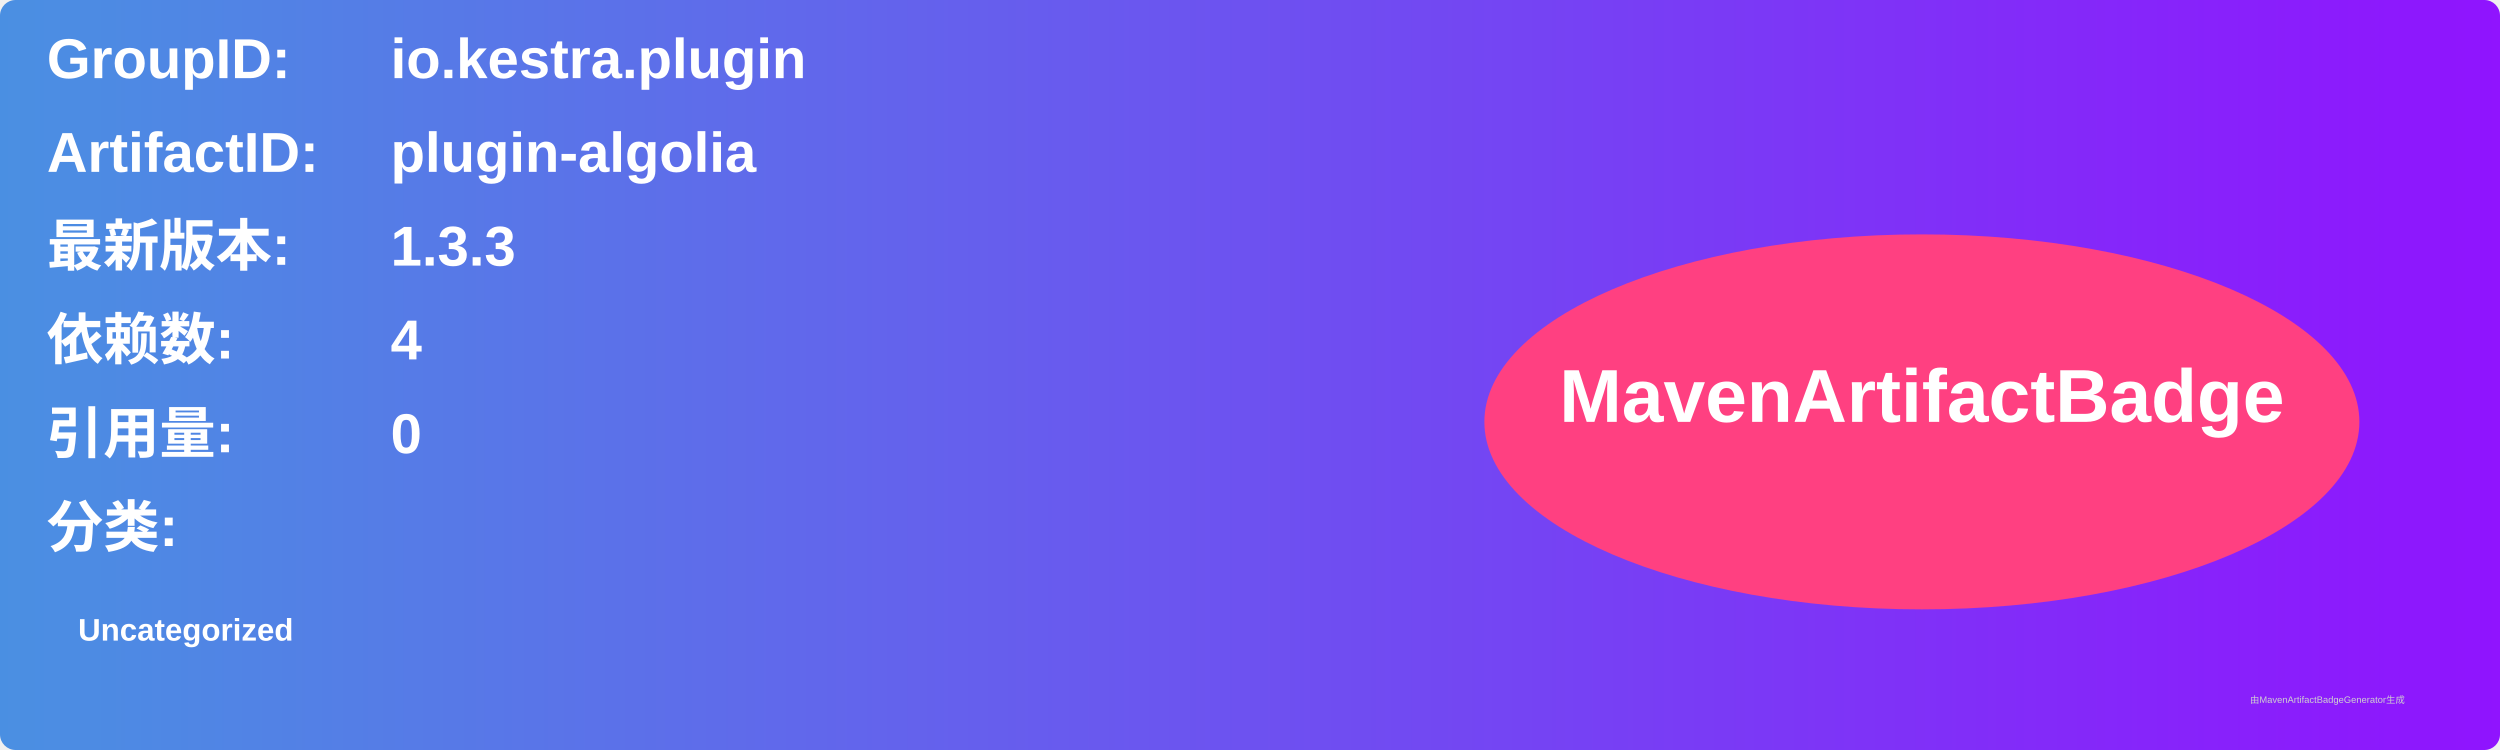
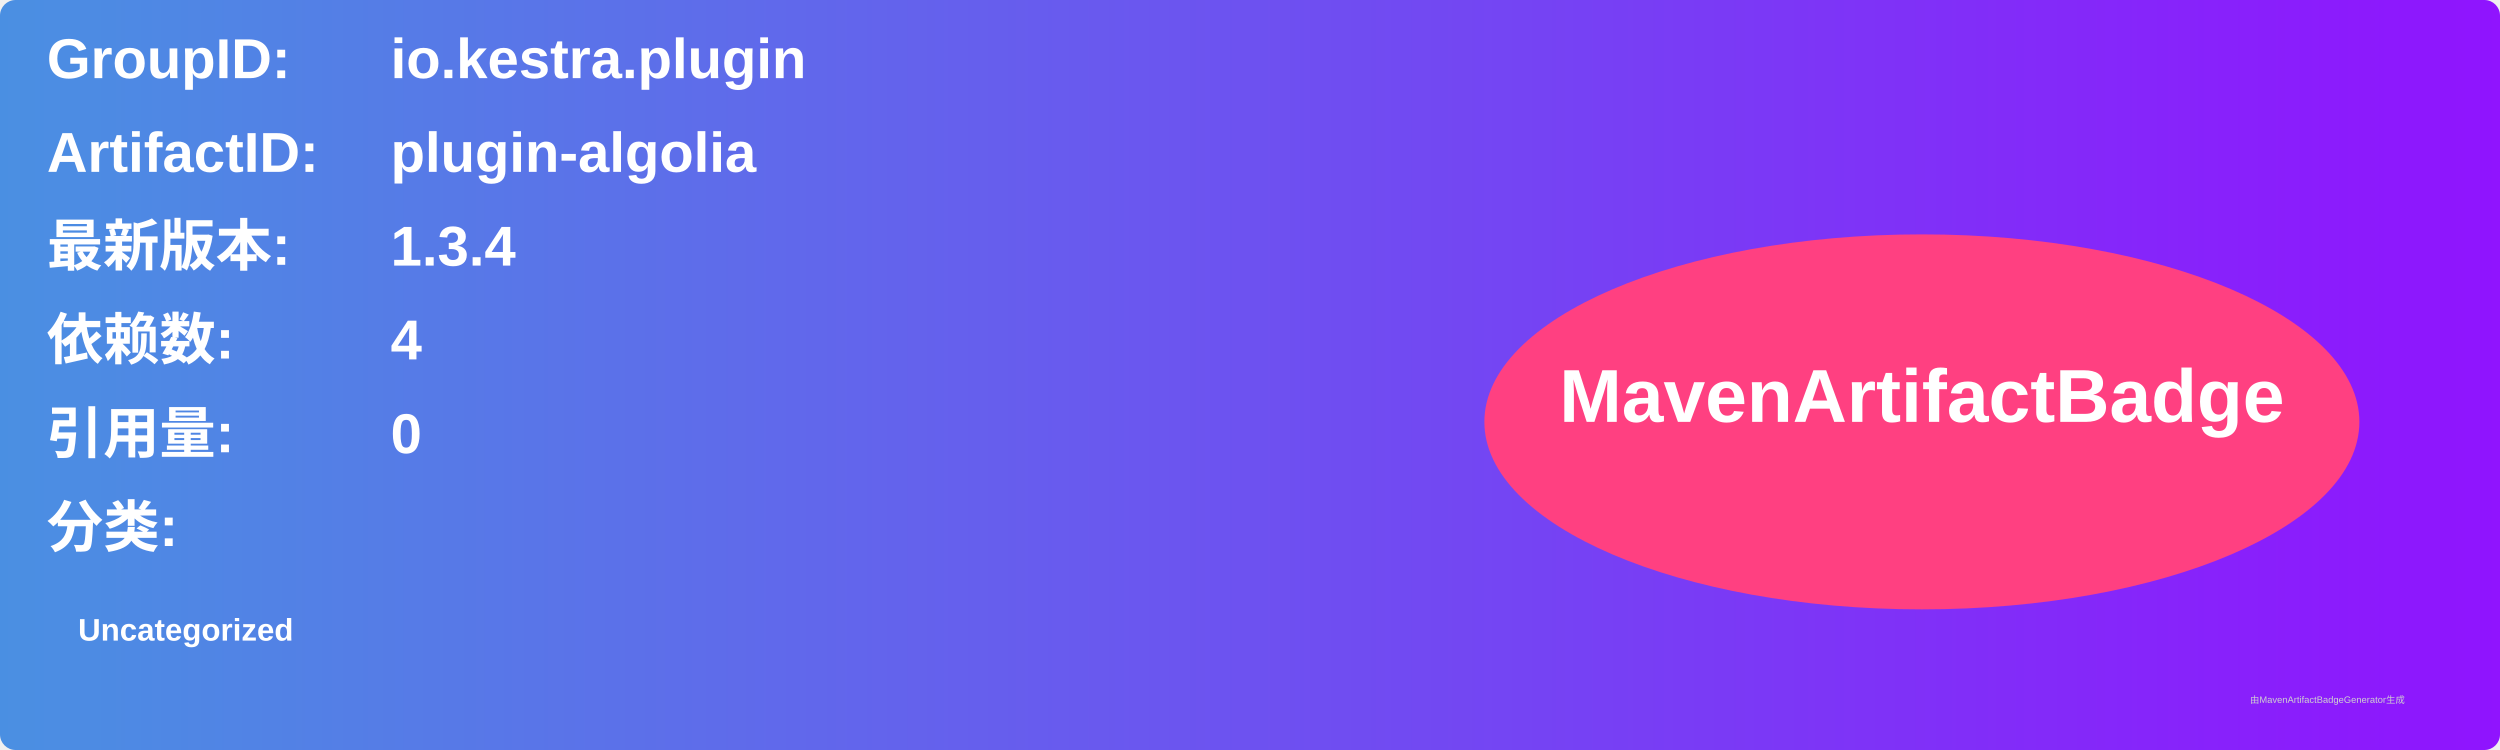
<svg xmlns="http://www.w3.org/2000/svg" width="800" height="240" viewBox="0 0 800 240">
  <linearGradient id="grad" x1="0%" y1="0%" x2="100%" y2="0%">
    <stop offset="0%" stop-color="#4a90e2" />
    <stop offset="100%" stop-color="#9013fe" />
  </linearGradient>
  <rect width="100%" height="100%" rx="5" ry="5" fill="url(#grad)" />
  <g transform="translate(15, 15)">
    <text x="0" y="10" font-family="Arial" font-size="18" fill="white" font-weight="bold" width="260">GroupID:</text>
    <text x="110" y="10" font-family="Arial" font-size="18" fill="white" font-weight="bold" width="460">io.kestra.plugin</text>
    <text x="0" y="40" font-family="Arial" font-size="18" fill="white" font-weight="bold" width="260">ArtifactID:</text>
    <text x="110" y="40" font-family="Arial" font-size="18" fill="white" font-weight="bold" width="460">plugin-algolia</text>
    <text x="0" y="70" font-family="Arial" font-size="18" fill="white" font-weight="bold">最新版本:</text>
    <text x="110" y="70" font-family="Arial" font-size="18" fill="white" font-weight="bold">
-       <tspan font-weight="bold">1.3.3</tspan>
+       <tspan font-weight="bold">1.3.4</tspan>
    </text>
    <text x="0" y="100" font-family="Arial" font-size="18" fill="white" font-weight="bold">依赖数: </text>
    <text x="110" y="100" font-family="Arial" font-size="18" fill="white">
      <tspan font-weight="bold">4</tspan>
    </text>
    <text x="0" y="130" font-family="Arial" font-size="18" fill="white" font-weight="bold">引用量: </text>
    <text x="110" y="130" font-family="Arial" font-size="18" fill="white">
      <tspan font-weight="bold">0</tspan>
    </text>
    <text x="0" y="160" font-family="Arial" font-size="18" fill="white" font-weight="bold">分类:</text>
    <text x="10" y="190" font-family="Arial" font-size="10" fill="white">
      <tspan font-weight="bold">Uncategorized</tspan>
    </text>
    <ellipse cx="600" cy="120" rx="140" ry="60" fill="#ff4081" />
    <text x="600" y="120" text-anchor="middle" font-family="Arial" font-size="24" fill="white" font-weight="bold">MavenArtifactBadge</text>
  </g>
  <text x="720" y="225" font-family="Arial" font-size="3" fill="#d0d0d0">由MavenArtifactBadgeGenerator生成</text>
</svg>
